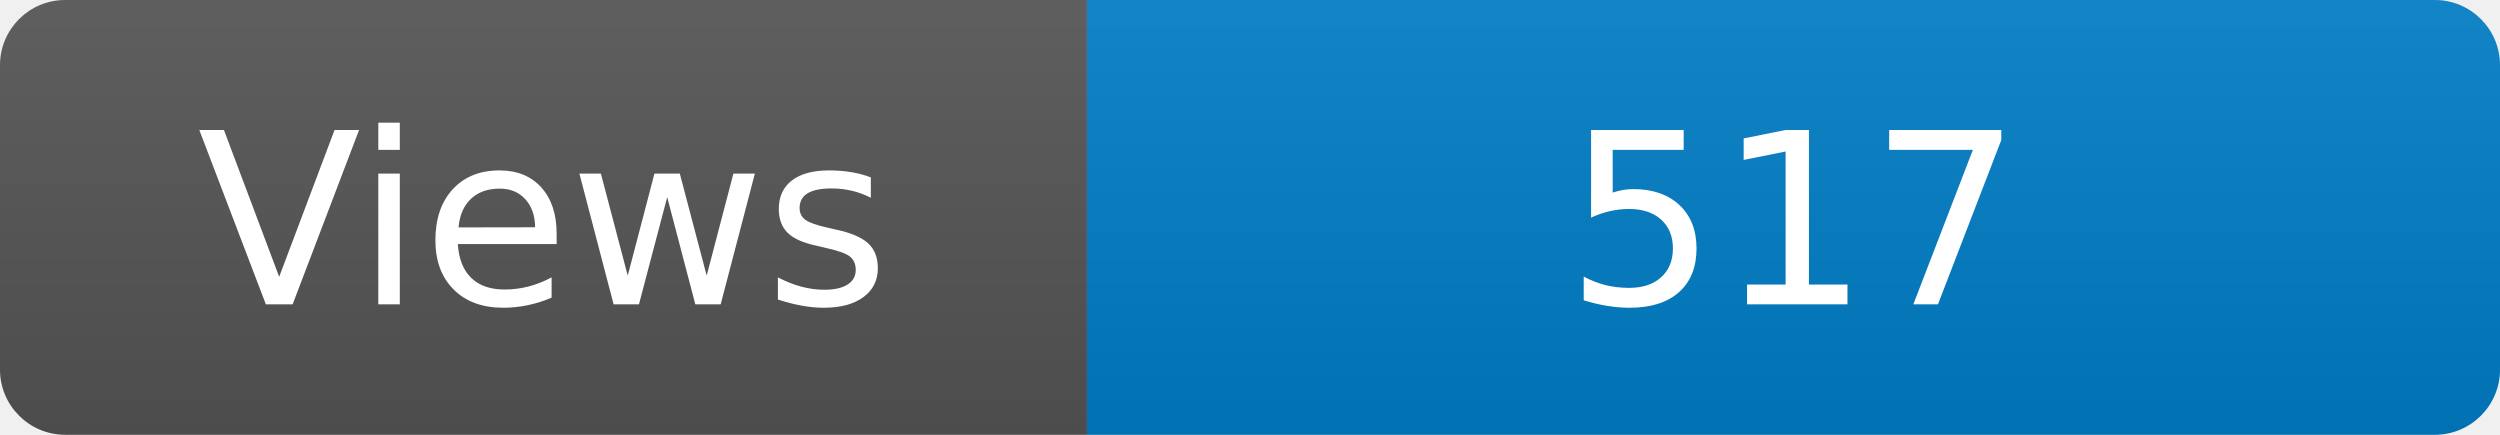
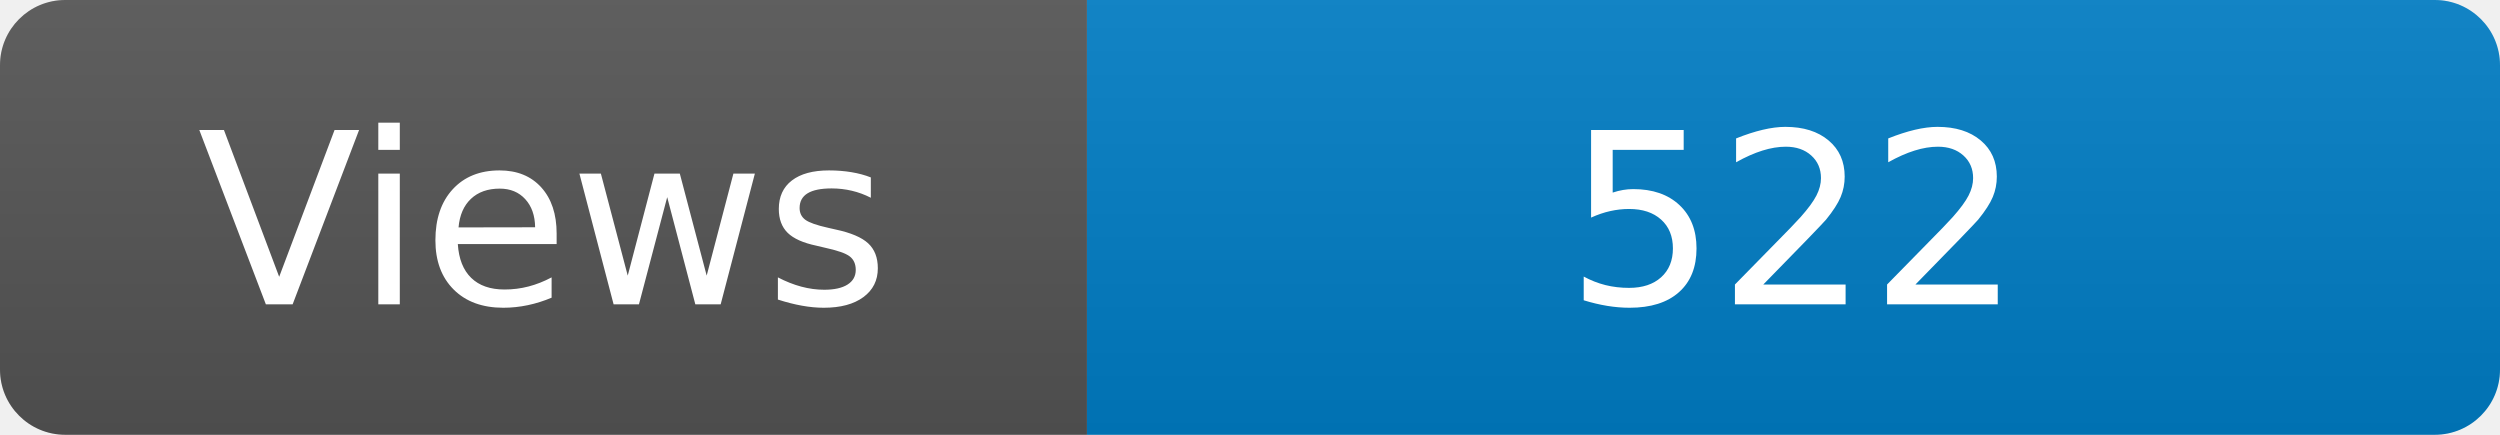
<svg xmlns="http://www.w3.org/2000/svg" width="115" height="20" role="img" aria-label="Maintained?: yes">
  <linearGradient id="s" x2="0" y2="100%">
    <stop offset="0" stop-color="#bbb" stop-opacity=".1" />
    <stop offset="1" stop-opacity=".1" />
  </linearGradient>
  <clipPath id="r">
    <rect width="115" height="20" rx="3" fill="#fff" />
  </clipPath>
  <g clip-path="url(#r)">
    <rect width="50" height="20" fill="#555" />
    <rect x="50" width="160" height="20" fill="#007ec6" />
    <rect width="115" height="20" fill="url(#s)" />
  </g>
  <g fill="#fff" text-anchor="middle" font-family="Verdana,Geneva,DejaVu Sans,sans-serif" font-size="110">
    <text x="250" y="140" transform="scale(.1)" fill="#fff">Views</text>
-     <text x="825" y="140" transform="scale(.1)" fill="#fff">517</text>
+     <text x="825" y="140" transform="scale(.1)" fill="#fff">522</text>
  </g>
</svg>
